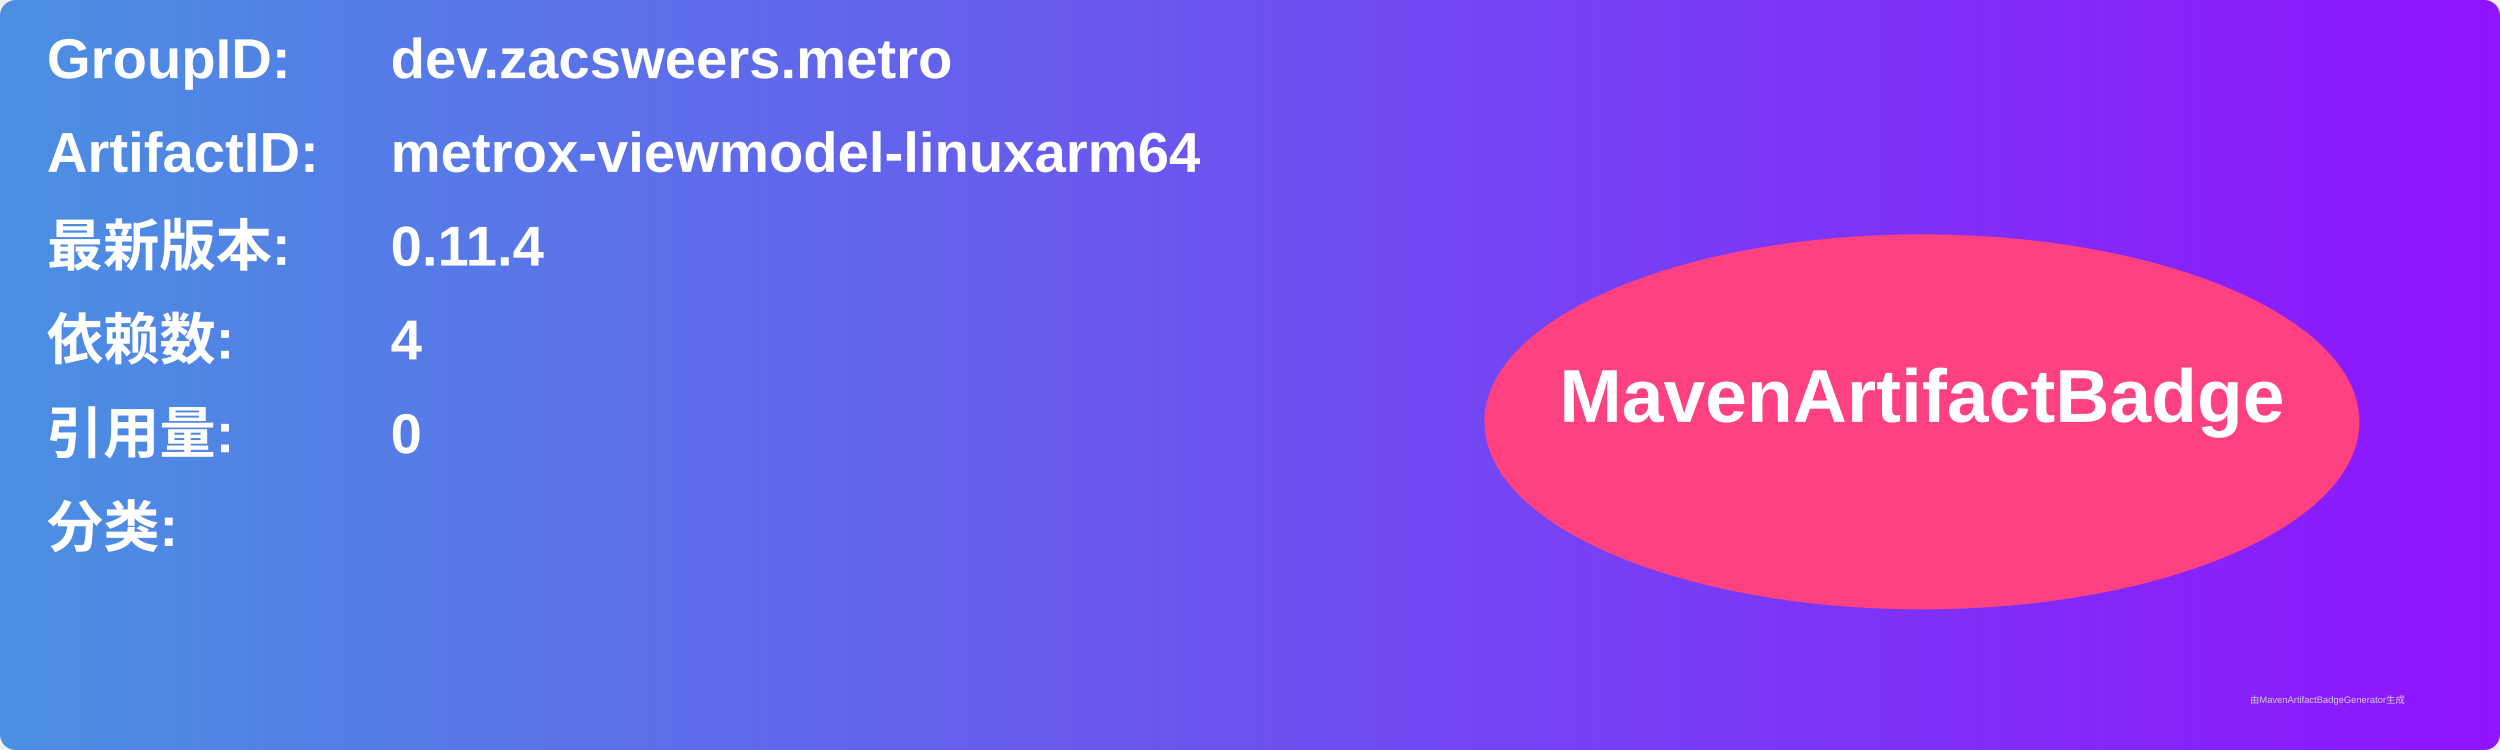
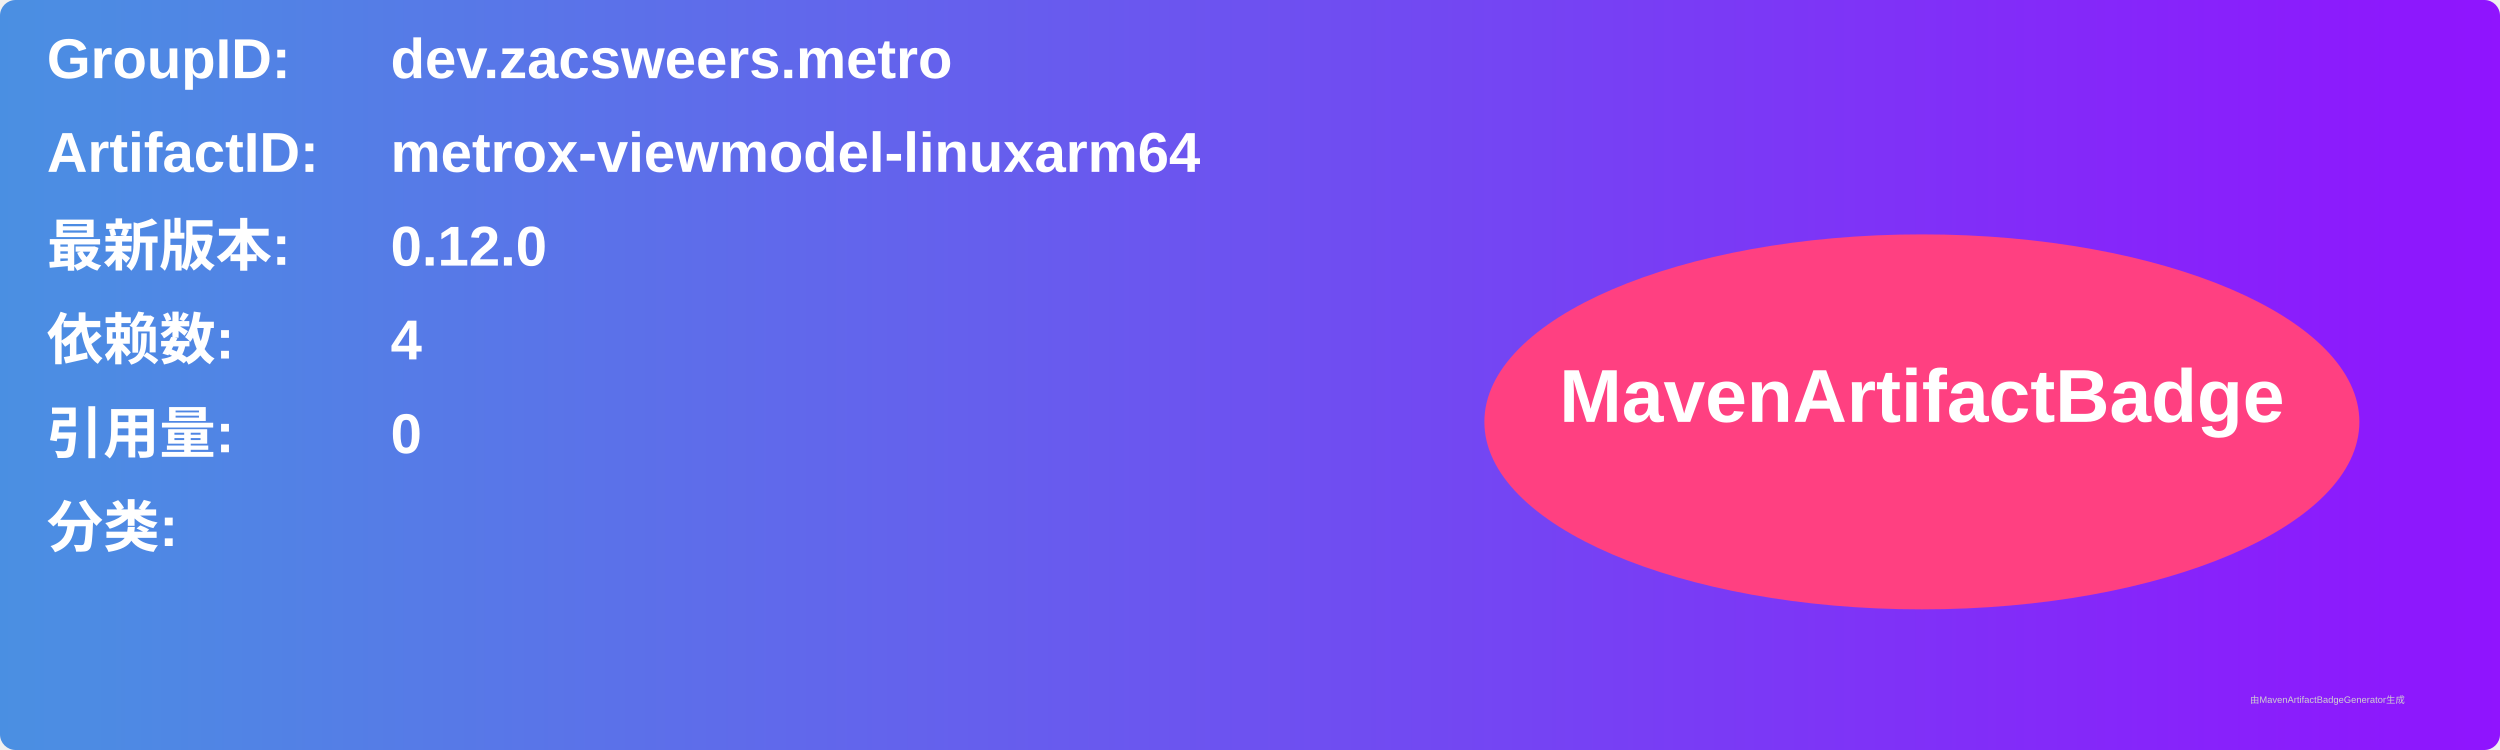
<svg xmlns="http://www.w3.org/2000/svg" width="800" height="240" viewBox="0 0 800 240">
  <linearGradient id="grad" x1="0%" y1="0%" x2="100%" y2="0%">
    <stop offset="0%" stop-color="#4a90e2" />
    <stop offset="100%" stop-color="#9013fe" />
  </linearGradient>
  <rect width="100%" height="100%" rx="5" ry="5" fill="url(#grad)" />
  <g transform="translate(15, 15)">
    <text x="0" y="10" font-family="Arial" font-size="18" fill="white" font-weight="bold" width="260">GroupID:</text>
    <text x="110" y="10" font-family="Arial" font-size="18" fill="white" font-weight="bold" width="460">dev.zacsweers.metro</text>
    <text x="0" y="40" font-family="Arial" font-size="18" fill="white" font-weight="bold" width="260">ArtifactID:</text>
    <text x="110" y="40" font-family="Arial" font-size="18" fill="white" font-weight="bold" width="460">metrox-viewmodel-linuxarm64</text>
    <text x="0" y="70" font-family="Arial" font-size="18" fill="white" font-weight="bold">最新版本:</text>
    <text x="110" y="70" font-family="Arial" font-size="18" fill="white" font-weight="bold">
-       <tspan font-weight="bold">0.11.4</tspan>
+       <tspan font-weight="bold">0.12.0</tspan>
    </text>
    <text x="0" y="100" font-family="Arial" font-size="18" fill="white" font-weight="bold">依赖数: </text>
    <text x="110" y="100" font-family="Arial" font-size="18" fill="white">
      <tspan font-weight="bold">4</tspan>
    </text>
    <text x="0" y="130" font-family="Arial" font-size="18" fill="white" font-weight="bold">引用量: </text>
    <text x="110" y="130" font-family="Arial" font-size="18" fill="white">
      <tspan font-weight="bold">0</tspan>
    </text>
    <text x="0" y="160" font-family="Arial" font-size="18" fill="white" font-weight="bold">分类:</text>
    <text x="10" y="190" font-family="Arial" font-size="10" fill="white">
      <tspan font-weight="bold" />
    </text>
    <ellipse cx="600" cy="120" rx="140" ry="60" fill="#ff4081" />
    <text x="600" y="120" text-anchor="middle" font-family="Arial" font-size="24" fill="white" font-weight="bold">MavenArtifactBadge</text>
  </g>
  <text x="720" y="225" font-family="Arial" font-size="3" fill="#d0d0d0">由MavenArtifactBadgeGenerator生成</text>
</svg>
